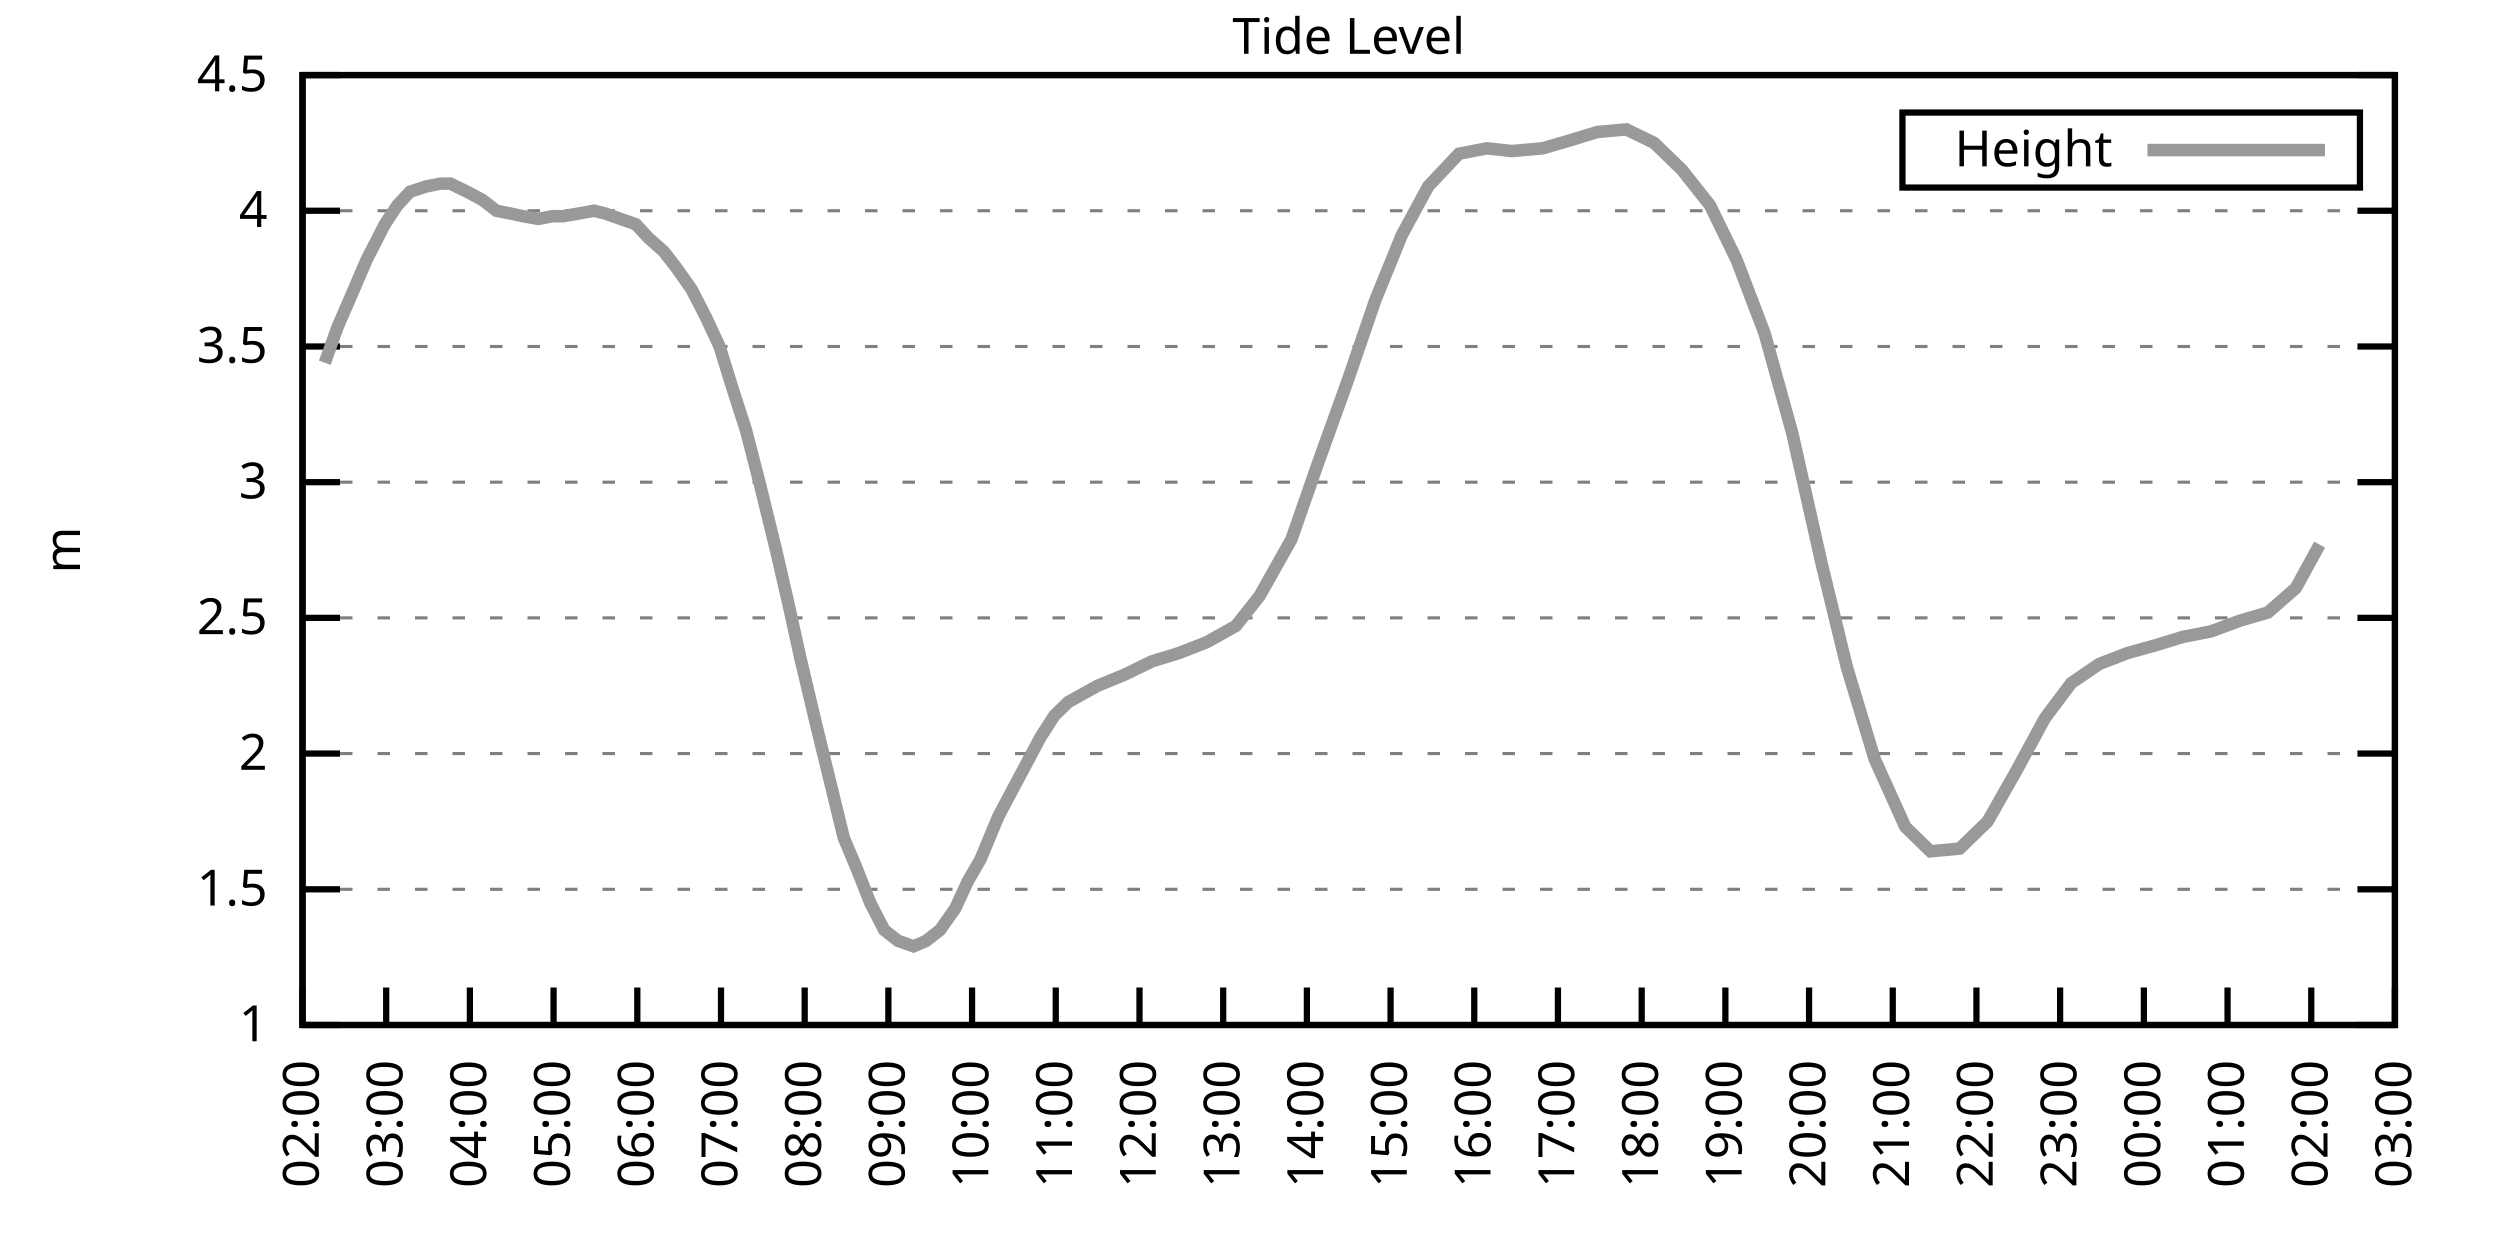
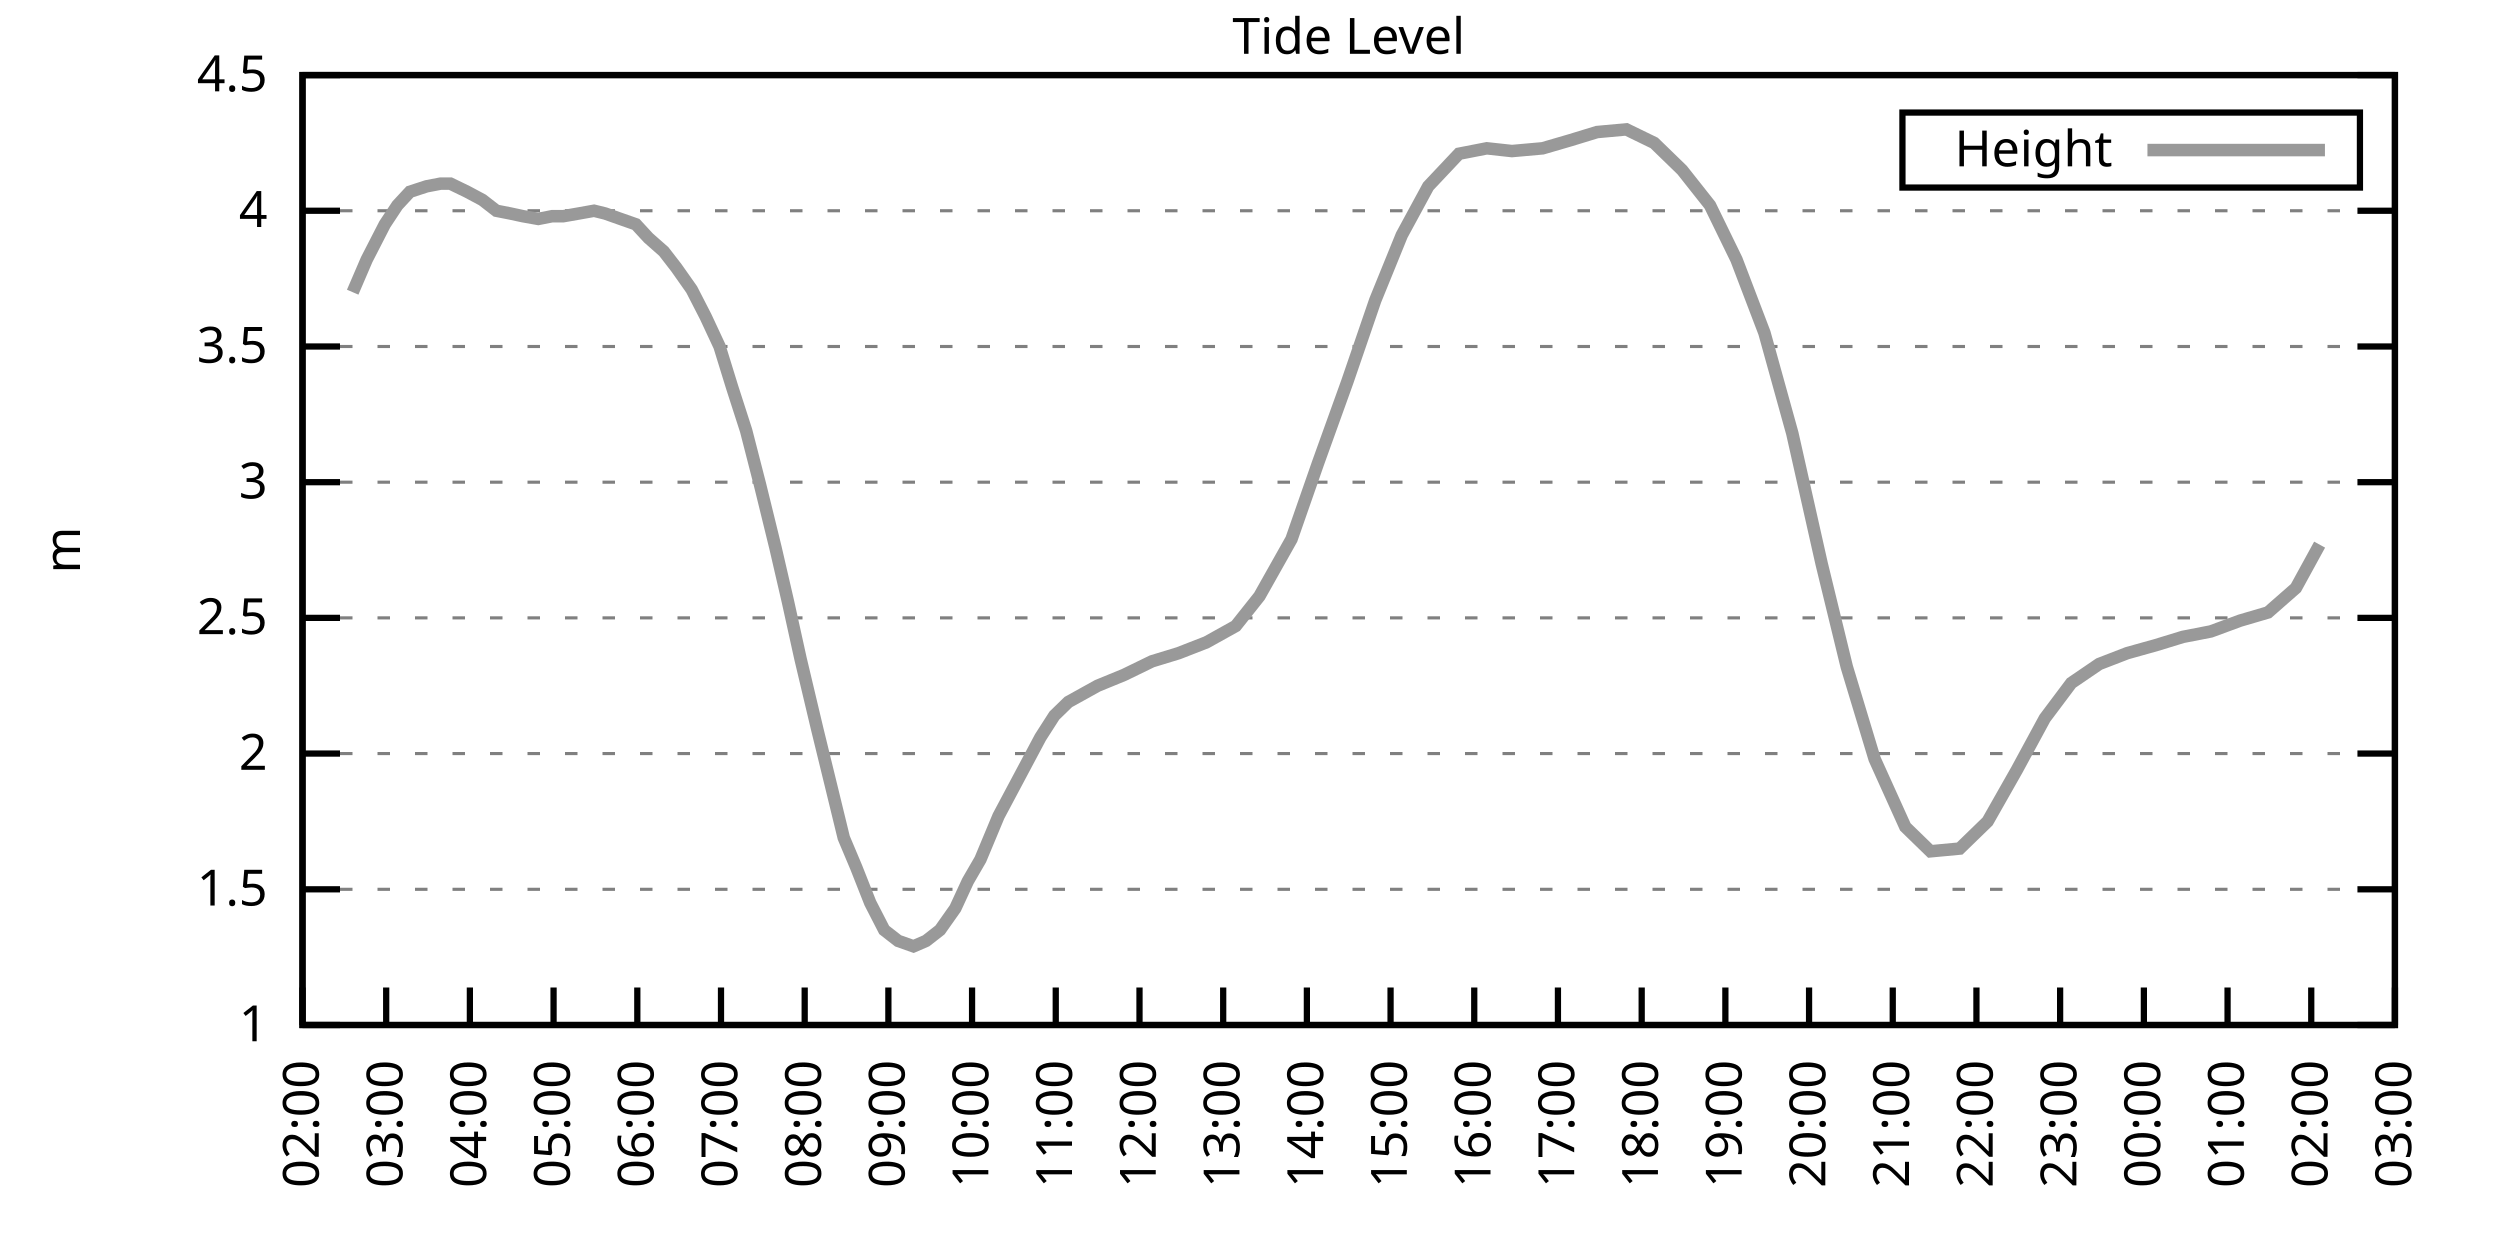
<svg xmlns="http://www.w3.org/2000/svg" xmlns:xlink="http://www.w3.org/1999/xlink" width="400" height="200" viewBox="0 0 400 200">
  <g id="gnuplot_canvas">
    <rect x="0" y="0" width="400" height="200" fill="none" />
    <defs>
      <circle id="gpDot" r="0.5" stroke-width="0.5" stroke="currentColor" />
      <path id="gpPt0" stroke-width="0.333" stroke="currentColor" d="M-1,0 h2 M0,-1 v2" />
      <path id="gpPt1" stroke-width="0.333" stroke="currentColor" d="M-1,-1 L1,1 M1,-1 L-1,1" />
      <path id="gpPt2" stroke-width="0.333" stroke="currentColor" d="M-1,0 L1,0 M0,-1 L0,1 M-1,-1 L1,1 M-1,1 L1,-1" />
      <rect id="gpPt3" stroke-width="0.333" stroke="currentColor" x="-1" y="-1" width="2" height="2" />
      <rect id="gpPt4" stroke-width="0.333" stroke="currentColor" fill="currentColor" x="-1" y="-1" width="2" height="2" />
      <circle id="gpPt5" stroke-width="0.333" stroke="currentColor" cx="0" cy="0" r="1" />
      <use xlink:href="#gpPt5" id="gpPt6" fill="currentColor" stroke="none" />
      <path id="gpPt7" stroke-width="0.333" stroke="currentColor" d="M0,-1.33 L-1.33,0.67 L1.33,0.67 z" />
      <use xlink:href="#gpPt7" id="gpPt8" fill="currentColor" stroke="none" />
      <use xlink:href="#gpPt7" id="gpPt9" stroke="currentColor" transform="rotate(180)" />
      <use xlink:href="#gpPt9" id="gpPt10" fill="currentColor" stroke="none" />
      <use xlink:href="#gpPt3" id="gpPt11" stroke="currentColor" transform="rotate(45)" />
      <use xlink:href="#gpPt11" id="gpPt12" fill="currentColor" stroke="none" />
      <path id="gpPt13" stroke-width="0.333" stroke="currentColor" d="M0,1.330 L1.265,0.411 L0.782,-1.067 L-0.782,-1.076 L-1.265,0.411 z" />
      <use xlink:href="#gpPt13" id="gpPt14" fill="currentColor" stroke="none" />
      <filter id="textbox" filterUnits="objectBoundingBox" x="0" y="0" height="1" width="1">
        <feFlood flood-color="white" flood-opacity="1" result="bgnd" />
        <feComposite in="SourceGraphic" in2="bgnd" operator="atop" />
      </filter>
      <filter id="greybox" filterUnits="objectBoundingBox" x="0" y="0" height="1" width="1">
        <feFlood flood-color="lightgrey" flood-opacity="1" result="grey" />
        <feComposite in="SourceGraphic" in2="grey" operator="atop" />
      </filter>
    </defs>
    <g fill="none" color="white" stroke="currentColor" stroke-width="1.00" stroke-linecap="butt" stroke-linejoin="miter">
</g>
    <g fill="none" color="black" stroke="currentColor" stroke-width="1.00" stroke-linecap="butt" stroke-linejoin="miter">
      <g stroke="none" shape-rendering="crispEdges">
        <polygon fill="rgb(255, 255, 255)" points="48.40,164.00 383.18,164.00 383.18,12.02 48.40,12.02 " />
      </g>
    </g>
    <g fill="none" color="black" stroke="currentColor" stroke-width="1.00" stroke-linecap="butt" stroke-linejoin="miter">
</g>
    <g fill="none" color="black" stroke="black" stroke-width="0.50" stroke-linecap="butt" stroke-linejoin="miter">
</g>
    <g fill="none" color="gray" stroke="currentColor" stroke-width="0.50" stroke-linecap="butt" stroke-linejoin="miter">
      <path stroke="gray" stroke-dasharray="2,4" class="gridline" d="M48.40,164.00 L383.19,164.00  " />
    </g>
    <g fill="none" color="gray" stroke="gray" stroke-width="1.00" stroke-linecap="butt" stroke-linejoin="miter">
</g>
    <g fill="none" color="black" stroke="currentColor" stroke-width="1.00" stroke-linecap="butt" stroke-linejoin="miter">
      <path stroke="black" d="M48.40,164.00 L54.40,164.00 M383.19,164.00 L377.19,164.00  " />
      <g transform="translate(42.80,166.60)" stroke="none" fill="black" font-family="Sans" font-size="8.00" text-anchor="end">
        <text>
          <tspan font-family="Sans"> 1</tspan>
        </text>
      </g>
    </g>
    <g fill="none" color="black" stroke="currentColor" stroke-width="1.00" stroke-linecap="butt" stroke-linejoin="miter">
</g>
    <g fill="none" color="black" stroke="black" stroke-width="0.50" stroke-linecap="butt" stroke-linejoin="miter">
</g>
    <g fill="none" color="gray" stroke="currentColor" stroke-width="0.50" stroke-linecap="butt" stroke-linejoin="miter">
      <path stroke="gray" stroke-dasharray="2,4" class="gridline" d="M48.40,142.29 L383.19,142.29  " />
    </g>
    <g fill="none" color="gray" stroke="gray" stroke-width="1.00" stroke-linecap="butt" stroke-linejoin="miter">
</g>
    <g fill="none" color="black" stroke="currentColor" stroke-width="1.00" stroke-linecap="butt" stroke-linejoin="miter">
      <path stroke="black" d="M48.40,142.29 L54.40,142.29 M383.19,142.29 L377.19,142.29  " />
      <g transform="translate(42.80,144.89)" stroke="none" fill="black" font-family="Sans" font-size="8.00" text-anchor="end">
        <text>
          <tspan font-family="Sans"> 1.5</tspan>
        </text>
      </g>
    </g>
    <g fill="none" color="black" stroke="currentColor" stroke-width="1.00" stroke-linecap="butt" stroke-linejoin="miter">
</g>
    <g fill="none" color="black" stroke="black" stroke-width="0.50" stroke-linecap="butt" stroke-linejoin="miter">
</g>
    <g fill="none" color="gray" stroke="currentColor" stroke-width="0.50" stroke-linecap="butt" stroke-linejoin="miter">
      <path stroke="gray" stroke-dasharray="2,4" class="gridline" d="M48.40,120.57 L383.19,120.57  " />
    </g>
    <g fill="none" color="gray" stroke="gray" stroke-width="1.00" stroke-linecap="butt" stroke-linejoin="miter">
</g>
    <g fill="none" color="black" stroke="currentColor" stroke-width="1.00" stroke-linecap="butt" stroke-linejoin="miter">
      <path stroke="black" d="M48.40,120.57 L54.40,120.57 M383.19,120.57 L377.19,120.57  " />
      <g transform="translate(42.80,123.17)" stroke="none" fill="black" font-family="Sans" font-size="8.00" text-anchor="end">
        <text>
          <tspan font-family="Sans"> 2</tspan>
        </text>
      </g>
    </g>
    <g fill="none" color="black" stroke="currentColor" stroke-width="1.00" stroke-linecap="butt" stroke-linejoin="miter">
</g>
    <g fill="none" color="black" stroke="black" stroke-width="0.50" stroke-linecap="butt" stroke-linejoin="miter">
</g>
    <g fill="none" color="gray" stroke="currentColor" stroke-width="0.50" stroke-linecap="butt" stroke-linejoin="miter">
      <path stroke="gray" stroke-dasharray="2,4" class="gridline" d="M48.40,98.86 L383.19,98.86  " />
    </g>
    <g fill="none" color="gray" stroke="gray" stroke-width="1.00" stroke-linecap="butt" stroke-linejoin="miter">
</g>
    <g fill="none" color="black" stroke="currentColor" stroke-width="1.00" stroke-linecap="butt" stroke-linejoin="miter">
      <path stroke="black" d="M48.40,98.86 L54.40,98.86 M383.19,98.86 L377.19,98.86  " />
      <g transform="translate(42.80,101.46)" stroke="none" fill="black" font-family="Sans" font-size="8.00" text-anchor="end">
        <text>
          <tspan font-family="Sans"> 2.5</tspan>
        </text>
      </g>
    </g>
    <g fill="none" color="black" stroke="currentColor" stroke-width="1.00" stroke-linecap="butt" stroke-linejoin="miter">
</g>
    <g fill="none" color="black" stroke="black" stroke-width="0.50" stroke-linecap="butt" stroke-linejoin="miter">
</g>
    <g fill="none" color="gray" stroke="currentColor" stroke-width="0.50" stroke-linecap="butt" stroke-linejoin="miter">
      <path stroke="gray" stroke-dasharray="2,4" class="gridline" d="M48.40,77.15 L383.19,77.15  " />
    </g>
    <g fill="none" color="gray" stroke="gray" stroke-width="1.00" stroke-linecap="butt" stroke-linejoin="miter">
</g>
    <g fill="none" color="black" stroke="currentColor" stroke-width="1.00" stroke-linecap="butt" stroke-linejoin="miter">
      <path stroke="black" d="M48.40,77.15 L54.40,77.15 M383.19,77.15 L377.19,77.15  " />
      <g transform="translate(42.80,79.75)" stroke="none" fill="black" font-family="Sans" font-size="8.00" text-anchor="end">
        <text>
          <tspan font-family="Sans"> 3</tspan>
        </text>
      </g>
    </g>
    <g fill="none" color="black" stroke="currentColor" stroke-width="1.00" stroke-linecap="butt" stroke-linejoin="miter">
</g>
    <g fill="none" color="black" stroke="black" stroke-width="0.50" stroke-linecap="butt" stroke-linejoin="miter">
</g>
    <g fill="none" color="gray" stroke="currentColor" stroke-width="0.50" stroke-linecap="butt" stroke-linejoin="miter">
      <path stroke="gray" stroke-dasharray="2,4" class="gridline" d="M48.40,55.44 L383.19,55.44  " />
    </g>
    <g fill="none" color="gray" stroke="gray" stroke-width="1.00" stroke-linecap="butt" stroke-linejoin="miter">
</g>
    <g fill="none" color="black" stroke="currentColor" stroke-width="1.00" stroke-linecap="butt" stroke-linejoin="miter">
      <path stroke="black" d="M48.40,55.44 L54.40,55.44 M383.19,55.44 L377.19,55.44  " />
      <g transform="translate(42.80,58.04)" stroke="none" fill="black" font-family="Sans" font-size="8.00" text-anchor="end">
        <text>
          <tspan font-family="Sans"> 3.5</tspan>
        </text>
      </g>
    </g>
    <g fill="none" color="black" stroke="currentColor" stroke-width="1.00" stroke-linecap="butt" stroke-linejoin="miter">
</g>
    <g fill="none" color="black" stroke="black" stroke-width="0.50" stroke-linecap="butt" stroke-linejoin="miter">
</g>
    <g fill="none" color="gray" stroke="currentColor" stroke-width="0.50" stroke-linecap="butt" stroke-linejoin="miter">
      <path stroke="gray" stroke-dasharray="2,4" class="gridline" d="M48.40,33.72 L383.19,33.72  " />
    </g>
    <g fill="none" color="gray" stroke="gray" stroke-width="1.00" stroke-linecap="butt" stroke-linejoin="miter">
</g>
    <g fill="none" color="black" stroke="currentColor" stroke-width="1.00" stroke-linecap="butt" stroke-linejoin="miter">
      <path stroke="black" d="M48.40,33.72 L54.40,33.72 M383.19,33.72 L377.19,33.72  " />
      <g transform="translate(42.80,36.32)" stroke="none" fill="black" font-family="Sans" font-size="8.00" text-anchor="end">
        <text>
          <tspan font-family="Sans"> 4</tspan>
        </text>
      </g>
    </g>
    <g fill="none" color="black" stroke="currentColor" stroke-width="1.00" stroke-linecap="butt" stroke-linejoin="miter">
</g>
    <g fill="none" color="black" stroke="black" stroke-width="0.50" stroke-linecap="butt" stroke-linejoin="miter">
</g>
    <g fill="none" color="gray" stroke="currentColor" stroke-width="0.50" stroke-linecap="butt" stroke-linejoin="miter">
      <path stroke="gray" stroke-dasharray="2,4" class="gridline" d="M48.40,12.01 L383.19,12.01  " />
    </g>
    <g fill="none" color="gray" stroke="gray" stroke-width="1.00" stroke-linecap="butt" stroke-linejoin="miter">
</g>
    <g fill="none" color="black" stroke="currentColor" stroke-width="1.00" stroke-linecap="butt" stroke-linejoin="miter">
      <path stroke="black" d="M48.40,12.01 L54.40,12.01 M383.19,12.01 L377.19,12.01  " />
      <g transform="translate(42.80,14.61)" stroke="none" fill="black" font-family="Sans" font-size="8.00" text-anchor="end">
        <text>
          <tspan font-family="Sans"> 4.5</tspan>
        </text>
      </g>
    </g>
    <g fill="none" color="black" stroke="currentColor" stroke-width="1.00" stroke-linecap="butt" stroke-linejoin="miter">
      <path stroke="black" d="M48.40,164.00 L48.40,158.00  " />
      <g transform="translate(51.00,169.60) rotate(270.00)" stroke="none" fill="black" font-family="Sans" font-size="8.00" text-anchor="end">
        <text>
          <tspan font-family="Sans">02:00</tspan>
        </text>
      </g>
    </g>
    <g fill="none" color="black" stroke="currentColor" stroke-width="1.00" stroke-linecap="butt" stroke-linejoin="miter">
      <path stroke="black" d="M61.79,164.00 L61.79,158.00  " />
      <g transform="translate(64.39,169.60) rotate(270.00)" stroke="none" fill="black" font-family="Sans" font-size="8.00" text-anchor="end">
        <text>
          <tspan font-family="Sans">03:00</tspan>
        </text>
      </g>
    </g>
    <g fill="none" color="black" stroke="currentColor" stroke-width="1.00" stroke-linecap="butt" stroke-linejoin="miter">
      <path stroke="black" d="M75.18,164.00 L75.18,158.00  " />
      <g transform="translate(77.78,169.60) rotate(270.00)" stroke="none" fill="black" font-family="Sans" font-size="8.00" text-anchor="end">
        <text>
          <tspan font-family="Sans">04:00</tspan>
        </text>
      </g>
    </g>
    <g fill="none" color="black" stroke="currentColor" stroke-width="1.00" stroke-linecap="butt" stroke-linejoin="miter">
      <path stroke="black" d="M88.57,164.00 L88.57,158.00  " />
      <g transform="translate(91.17,169.60) rotate(270.00)" stroke="none" fill="black" font-family="Sans" font-size="8.00" text-anchor="end">
        <text>
          <tspan font-family="Sans">05:00</tspan>
        </text>
      </g>
    </g>
    <g fill="none" color="black" stroke="currentColor" stroke-width="1.00" stroke-linecap="butt" stroke-linejoin="miter">
      <path stroke="black" d="M101.97,164.00 L101.97,158.00  " />
      <g transform="translate(104.57,169.60) rotate(270.00)" stroke="none" fill="black" font-family="Sans" font-size="8.00" text-anchor="end">
        <text>
          <tspan font-family="Sans">06:00</tspan>
        </text>
      </g>
    </g>
    <g fill="none" color="black" stroke="currentColor" stroke-width="1.00" stroke-linecap="butt" stroke-linejoin="miter">
      <path stroke="black" d="M115.36,164.00 L115.36,158.00  " />
      <g transform="translate(117.96,169.60) rotate(270.00)" stroke="none" fill="black" font-family="Sans" font-size="8.00" text-anchor="end">
        <text>
          <tspan font-family="Sans">07:00</tspan>
        </text>
      </g>
    </g>
    <g fill="none" color="black" stroke="currentColor" stroke-width="1.00" stroke-linecap="butt" stroke-linejoin="miter">
      <path stroke="black" d="M128.75,164.00 L128.75,158.00  " />
      <g transform="translate(131.35,169.60) rotate(270.00)" stroke="none" fill="black" font-family="Sans" font-size="8.00" text-anchor="end">
        <text>
          <tspan font-family="Sans">08:00</tspan>
        </text>
      </g>
    </g>
    <g fill="none" color="black" stroke="currentColor" stroke-width="1.00" stroke-linecap="butt" stroke-linejoin="miter">
      <path stroke="black" d="M142.14,164.00 L142.14,158.00  " />
      <g transform="translate(144.74,169.60) rotate(270.00)" stroke="none" fill="black" font-family="Sans" font-size="8.00" text-anchor="end">
        <text>
          <tspan font-family="Sans">09:00</tspan>
        </text>
      </g>
    </g>
    <g fill="none" color="black" stroke="currentColor" stroke-width="1.00" stroke-linecap="butt" stroke-linejoin="miter">
      <path stroke="black" d="M155.53,164.00 L155.53,158.00  " />
      <g transform="translate(158.13,169.60) rotate(270.00)" stroke="none" fill="black" font-family="Sans" font-size="8.00" text-anchor="end">
        <text>
          <tspan font-family="Sans">10:00</tspan>
        </text>
      </g>
    </g>
    <g fill="none" color="black" stroke="currentColor" stroke-width="1.00" stroke-linecap="butt" stroke-linejoin="miter">
      <path stroke="black" d="M168.92,164.00 L168.92,158.00  " />
      <g transform="translate(171.52,169.60) rotate(270.00)" stroke="none" fill="black" font-family="Sans" font-size="8.00" text-anchor="end">
        <text>
          <tspan font-family="Sans">11:00</tspan>
        </text>
      </g>
    </g>
    <g fill="none" color="black" stroke="currentColor" stroke-width="1.00" stroke-linecap="butt" stroke-linejoin="miter">
      <path stroke="black" d="M182.32,164.00 L182.32,158.00  " />
      <g transform="translate(184.92,169.60) rotate(270.00)" stroke="none" fill="black" font-family="Sans" font-size="8.00" text-anchor="end">
        <text>
          <tspan font-family="Sans">12:00</tspan>
        </text>
      </g>
    </g>
    <g fill="none" color="black" stroke="currentColor" stroke-width="1.00" stroke-linecap="butt" stroke-linejoin="miter">
      <path stroke="black" d="M195.71,164.00 L195.71,158.00  " />
      <g transform="translate(198.31,169.60) rotate(270.00)" stroke="none" fill="black" font-family="Sans" font-size="8.00" text-anchor="end">
        <text>
          <tspan font-family="Sans">13:00</tspan>
        </text>
      </g>
    </g>
    <g fill="none" color="black" stroke="currentColor" stroke-width="1.00" stroke-linecap="butt" stroke-linejoin="miter">
      <path stroke="black" d="M209.10,164.00 L209.10,158.00  " />
      <g transform="translate(211.70,169.60) rotate(270.00)" stroke="none" fill="black" font-family="Sans" font-size="8.00" text-anchor="end">
        <text>
          <tspan font-family="Sans">14:00</tspan>
        </text>
      </g>
    </g>
    <g fill="none" color="black" stroke="currentColor" stroke-width="1.00" stroke-linecap="butt" stroke-linejoin="miter">
      <path stroke="black" d="M222.49,164.00 L222.49,158.00  " />
      <g transform="translate(225.09,169.60) rotate(270.00)" stroke="none" fill="black" font-family="Sans" font-size="8.00" text-anchor="end">
        <text>
          <tspan font-family="Sans">15:00</tspan>
        </text>
      </g>
    </g>
    <g fill="none" color="black" stroke="currentColor" stroke-width="1.00" stroke-linecap="butt" stroke-linejoin="miter">
      <path stroke="black" d="M235.88,164.00 L235.88,158.00  " />
      <g transform="translate(238.48,169.60) rotate(270.00)" stroke="none" fill="black" font-family="Sans" font-size="8.00" text-anchor="end">
        <text>
          <tspan font-family="Sans">16:00</tspan>
        </text>
      </g>
    </g>
    <g fill="none" color="black" stroke="currentColor" stroke-width="1.00" stroke-linecap="butt" stroke-linejoin="miter">
      <path stroke="black" d="M249.27,164.00 L249.27,158.00  " />
      <g transform="translate(251.87,169.60) rotate(270.00)" stroke="none" fill="black" font-family="Sans" font-size="8.00" text-anchor="end">
        <text>
          <tspan font-family="Sans">17:00</tspan>
        </text>
      </g>
    </g>
    <g fill="none" color="black" stroke="currentColor" stroke-width="1.00" stroke-linecap="butt" stroke-linejoin="miter">
      <path stroke="black" d="M262.67,164.00 L262.67,158.00  " />
      <g transform="translate(265.27,169.60) rotate(270.00)" stroke="none" fill="black" font-family="Sans" font-size="8.00" text-anchor="end">
        <text>
          <tspan font-family="Sans">18:00</tspan>
        </text>
      </g>
    </g>
    <g fill="none" color="black" stroke="currentColor" stroke-width="1.00" stroke-linecap="butt" stroke-linejoin="miter">
      <path stroke="black" d="M276.06,164.00 L276.06,158.00  " />
      <g transform="translate(278.66,169.60) rotate(270.00)" stroke="none" fill="black" font-family="Sans" font-size="8.00" text-anchor="end">
        <text>
          <tspan font-family="Sans">19:00</tspan>
        </text>
      </g>
    </g>
    <g fill="none" color="black" stroke="currentColor" stroke-width="1.00" stroke-linecap="butt" stroke-linejoin="miter">
      <path stroke="black" d="M289.45,164.00 L289.45,158.00  " />
      <g transform="translate(292.05,169.60) rotate(270.00)" stroke="none" fill="black" font-family="Sans" font-size="8.00" text-anchor="end">
        <text>
          <tspan font-family="Sans">20:00</tspan>
        </text>
      </g>
    </g>
    <g fill="none" color="black" stroke="currentColor" stroke-width="1.00" stroke-linecap="butt" stroke-linejoin="miter">
      <path stroke="black" d="M302.84,164.00 L302.84,158.00  " />
      <g transform="translate(305.44,169.60) rotate(270.00)" stroke="none" fill="black" font-family="Sans" font-size="8.00" text-anchor="end">
        <text>
          <tspan font-family="Sans">21:00</tspan>
        </text>
      </g>
    </g>
    <g fill="none" color="black" stroke="currentColor" stroke-width="1.00" stroke-linecap="butt" stroke-linejoin="miter">
      <path stroke="black" d="M316.23,164.00 L316.23,158.00  " />
      <g transform="translate(318.83,169.60) rotate(270.00)" stroke="none" fill="black" font-family="Sans" font-size="8.00" text-anchor="end">
        <text>
          <tspan font-family="Sans">22:00</tspan>
        </text>
      </g>
    </g>
    <g fill="none" color="black" stroke="currentColor" stroke-width="1.00" stroke-linecap="butt" stroke-linejoin="miter">
      <path stroke="black" d="M329.62,164.00 L329.62,158.00  " />
      <g transform="translate(332.22,169.60) rotate(270.00)" stroke="none" fill="black" font-family="Sans" font-size="8.00" text-anchor="end">
        <text>
          <tspan font-family="Sans">23:00</tspan>
        </text>
      </g>
    </g>
    <g fill="none" color="black" stroke="currentColor" stroke-width="1.00" stroke-linecap="butt" stroke-linejoin="miter">
      <path stroke="black" d="M343.02,164.00 L343.02,158.00  " />
      <g transform="translate(345.62,169.60) rotate(270.00)" stroke="none" fill="black" font-family="Sans" font-size="8.00" text-anchor="end">
        <text>
          <tspan font-family="Sans">00:00</tspan>
        </text>
      </g>
    </g>
    <g fill="none" color="black" stroke="currentColor" stroke-width="1.00" stroke-linecap="butt" stroke-linejoin="miter">
      <path stroke="black" d="M356.41,164.00 L356.41,158.00  " />
      <g transform="translate(359.01,169.60) rotate(270.00)" stroke="none" fill="black" font-family="Sans" font-size="8.00" text-anchor="end">
        <text>
          <tspan font-family="Sans">01:00</tspan>
        </text>
      </g>
    </g>
    <g fill="none" color="black" stroke="currentColor" stroke-width="1.00" stroke-linecap="butt" stroke-linejoin="miter">
      <path stroke="black" d="M369.80,164.00 L369.80,158.00  " />
      <g transform="translate(372.40,169.60) rotate(270.00)" stroke="none" fill="black" font-family="Sans" font-size="8.00" text-anchor="end">
        <text>
          <tspan font-family="Sans">02:00</tspan>
        </text>
      </g>
    </g>
    <g fill="none" color="black" stroke="currentColor" stroke-width="1.00" stroke-linecap="butt" stroke-linejoin="miter">
      <path stroke="black" d="M383.19,164.00 L383.19,158.00  " />
      <g transform="translate(385.79,169.60) rotate(270.00)" stroke="none" fill="black" font-family="Sans" font-size="8.00" text-anchor="end">
        <text>
          <tspan font-family="Sans">03:00</tspan>
        </text>
      </g>
    </g>
    <g fill="none" color="black" stroke="currentColor" stroke-width="1.00" stroke-linecap="butt" stroke-linejoin="miter">
</g>
    <g fill="none" color="black" stroke="currentColor" stroke-width="1.00" stroke-linecap="butt" stroke-linejoin="miter">
      <path stroke="black" d="M48.40,12.01 L48.40,164.00 L383.19,164.00 L383.19,12.01 L48.40,12.01 Z  " />
    </g>
    <g fill="none" color="black" stroke="currentColor" stroke-width="1.00" stroke-linecap="butt" stroke-linejoin="miter">
</g>
    <g fill="none" color="black" stroke="currentColor" stroke-width="1.00" stroke-linecap="butt" stroke-linejoin="miter">
      <path stroke="black" d="M304.39,30.01 L304.39,18.01 L377.59,18.01 L377.59,30.01 L304.39,30.01 Z  " />
    </g>
    <g id="Tide_level_plot_1">
      <g fill="none" color="white" stroke="black" stroke-width="2.00" stroke-linecap="butt" stroke-linejoin="miter">
</g>
      <g fill="none" color="black" stroke="currentColor" stroke-width="2.00" stroke-linecap="butt" stroke-linejoin="miter">
        <g transform="translate(337.99,26.61)" stroke="none" fill="black" font-family="Sans" font-size="8.00" text-anchor="end">
          <text>
            <tspan font-family="Sans">Height</tspan>
          </text>
        </g>
      </g>
      <g fill="none" color="black" stroke="currentColor" stroke-width="2.00" stroke-linecap="butt" stroke-linejoin="miter">
-         <path stroke="rgb(153, 153, 153)" d="M343.59,24.01 L371.99,24.01 M51.97,58.04 L53.98,52.40 L56.43,46.75 L58.67,41.54 L61.57,35.89 L63.58,32.85   L65.59,30.68 L68.26,29.81 L70.50,29.38 L72.06,29.38 L74.74,30.68 L77.19,31.99 L79.42,33.72 L81.66,34.16   L83.66,34.59 L86.12,35.03 L88.35,34.59 L90.14,34.59 L92.59,34.16 L95.05,33.72 L96.83,34.16 L99.29,35.03   L101.74,35.89 L103.75,38.07 L106.21,40.24 L108.22,42.84 L110.67,46.32 L112.90,50.66 L115.13,55.44 L117.14,61.95   L119.38,68.90 L121.61,77.58 L124.06,87.57 L126.07,96.26 L128.08,105.38 L130.76,116.67 L132.99,125.79 L135.00,134.04   L137.01,138.81 L139.24,144.46 L141.47,148.80 L143.70,150.54 L146.16,151.41 L148.17,150.54 L150.40,148.80 L152.85,145.33   L154.86,140.98 L156.87,137.51 L159.77,130.56 L166.47,117.97 L168.70,114.49 L170.93,112.32 L175.62,109.72 L179.86,107.98   L184.32,105.81 L188.57,104.51 L193.03,102.77 L197.72,100.16 L201.51,95.39 L206.64,86.27 L210.88,74.11 L215.57,61.08   L220.04,48.05 L224.28,37.63 L228.52,29.81 L233.43,24.60 L237.89,23.73 L241.91,24.17 L246.82,23.73 L251.28,22.43   L255.52,21.13 L260.21,20.70 L264.67,22.87 L269.14,27.21 L273.60,32.85 L277.84,41.54 L282.31,53.26 L286.77,69.33   L291.46,90.18 L295.48,106.68 L299.94,121.44 L304.85,132.30 L308.87,136.21 L313.55,135.77 L318.02,131.43 L322.70,123.18   L327.17,114.93 L331.41,109.28 L335.87,106.24 L340.34,104.51 L345.02,103.20 L349.26,101.90 L353.73,101.03 L358.42,99.30   L362.88,97.99 L367.34,94.08 L371.14,87.14  " />
+         <path stroke="rgb(153, 153, 153)" d="M343.59,24.01 L371.99,24.01 M56.43,46.75 L58.67,41.54 L61.57,35.89 L63.58,32.85 L65.59,30.68 L68.26,29.81   L70.50,29.38 L72.06,29.38 L74.74,30.68 L77.19,31.99 L79.42,33.72 L81.66,34.16 L83.66,34.59 L86.12,35.03   L88.35,34.59 L90.14,34.59 L92.59,34.16 L95.05,33.72 L96.83,34.16 L99.29,35.03 L101.74,35.89 L103.75,38.07   L106.21,40.24 L108.22,42.84 L110.67,46.32 L112.90,50.66 L115.13,55.44 L117.14,61.95 L119.38,68.90 L121.61,77.58   L124.06,87.57 L126.07,96.26 L128.08,105.38 L130.76,116.67 L132.99,125.79 L135.00,134.04 L137.01,138.81 L139.24,144.46   L141.47,148.80 L143.70,150.54 L146.16,151.41 L148.17,150.54 L150.40,148.80 L152.85,145.33 L154.86,140.98 L156.87,137.51   L159.77,130.56 L166.47,117.97 L168.70,114.49 L170.93,112.32 L175.62,109.72 L179.86,107.98 L184.32,105.81 L188.57,104.51   L193.03,102.77 L197.72,100.16 L201.51,95.39 L206.64,86.27 L210.88,74.11 L215.57,61.08 L220.04,48.05 L224.28,37.63   L228.52,29.81 L233.43,24.60 L237.89,23.73 L241.91,24.17 L246.82,23.73 L251.28,22.43 L255.52,21.13 L260.21,20.70   L264.67,22.87 L269.14,27.21 L273.60,32.85 L277.84,41.54 L282.31,53.26 L286.77,69.33 L291.46,90.18 L295.48,106.68   L299.94,121.44 L304.85,132.30 L308.87,136.21 L313.55,135.77 L318.02,131.43 L322.70,123.18 L327.17,114.93 L331.41,109.28   L335.87,106.24 L340.34,104.51 L345.02,103.20 L349.26,101.90 L353.73,101.03 L358.42,99.30 L362.88,97.99 L367.34,94.08   L371.14,87.14  " />
      </g>
    </g>
    <g fill="none" color="black" stroke="currentColor" stroke-width="2.00" stroke-linecap="butt" stroke-linejoin="miter">
</g>
    <g fill="none" color="black" stroke="black" stroke-width="1.00" stroke-linecap="butt" stroke-linejoin="miter">
</g>
    <g fill="none" color="black" stroke="currentColor" stroke-width="1.00" stroke-linecap="butt" stroke-linejoin="miter">
      <path stroke="black" d="M48.40,12.01 L48.40,164.00 L383.19,164.00 L383.19,12.01 L48.40,12.01 Z  " />
      <g transform="translate(12.80,88.01) rotate(270.00)" stroke="none" fill="black" font-family="Sans" font-size="8.00" text-anchor="middle">
        <text>
          <tspan font-family="Sans">m</tspan>
        </text>
      </g>
    </g>
    <g fill="none" color="black" stroke="currentColor" stroke-width="1.00" stroke-linecap="butt" stroke-linejoin="miter">
</g>
    <g fill="none" color="black" stroke="currentColor" stroke-width="1.00" stroke-linecap="butt" stroke-linejoin="miter">
      <g transform="translate(215.79,8.61)" stroke="none" fill="black" font-family="Sans" font-size="8.00" text-anchor="middle">
        <text>
          <tspan font-family="Sans">Tide Level</tspan>
        </text>
      </g>
    </g>
    <g fill="none" color="black" stroke="currentColor" stroke-width="1.00" stroke-linecap="butt" stroke-linejoin="miter">
</g>
  </g>
</svg>
